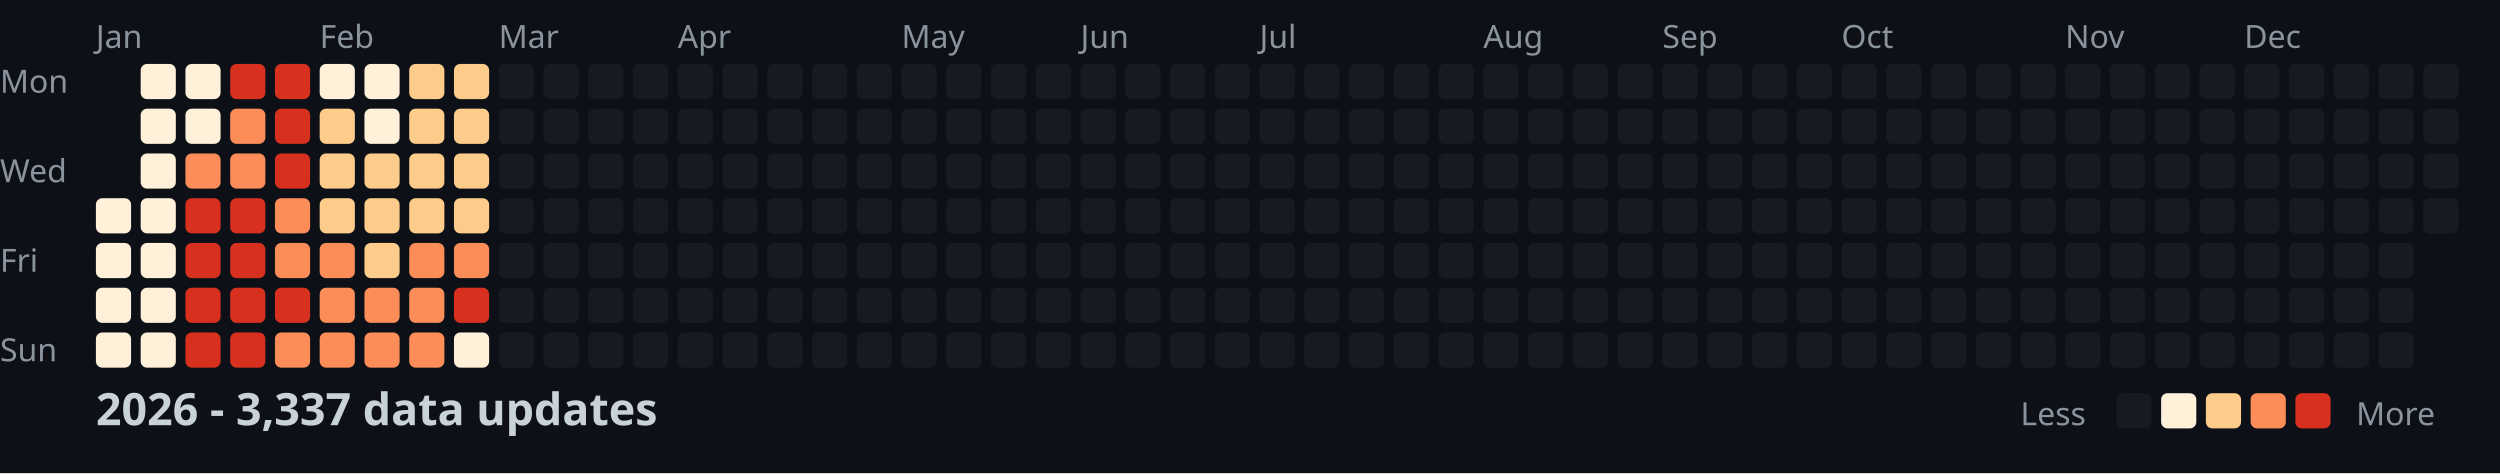
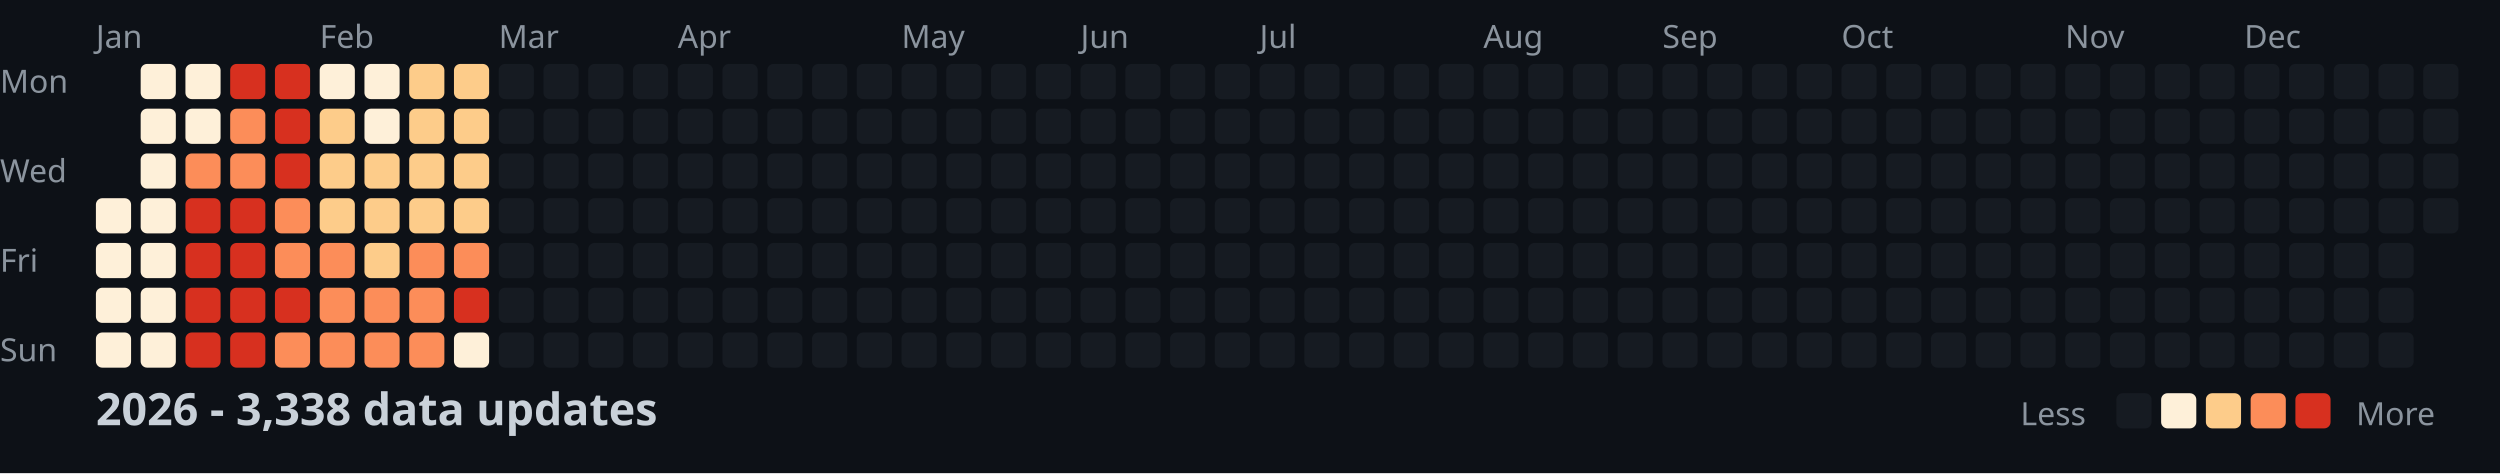
<svg xmlns="http://www.w3.org/2000/svg" width="782" height="148">
  <style>
    .month { font: 10px sans-serif; fill: #8b949e; }
    .day { font: 10px sans-serif; fill: #8b949e; }
    .title { font: bold 14px sans-serif; fill: #c9d1d9; }
    .legend { font: 10px sans-serif; fill: #8b949e; }
  </style>
  <rect width="100%" height="100%" fill="#0d1117" />
  <text x="0" y="29" class="day">Mon</text>
  <text x="0" y="57" class="day">Wed</text>
  <text x="0" y="85" class="day">Fri</text>
  <text x="0" y="113" class="day">Sun</text>
  <text x="30" y="15" class="month">Jan</text>
  <text x="100" y="15" class="month">Feb</text>
  <text x="156" y="15" class="month">Mar</text>
  <text x="212" y="15" class="month">Apr</text>
  <text x="282" y="15" class="month">May</text>
  <text x="338" y="15" class="month">Jun</text>
  <text x="394" y="15" class="month">Jul</text>
  <text x="464" y="15" class="month">Aug</text>
  <text x="520" y="15" class="month">Sep</text>
  <text x="576" y="15" class="month">Oct</text>
  <text x="646" y="15" class="month">Nov</text>
  <text x="702" y="15" class="month">Dec</text>
  <rect x="30" y="62" width="11" height="11" fill="#fef0d9" rx="2" />
  <rect x="30" y="76" width="11" height="11" fill="#fef0d9" rx="2" />
  <rect x="30" y="90" width="11" height="11" fill="#fef0d9" rx="2" />
  <rect x="30" y="104" width="11" height="11" fill="#fef0d9" rx="2" />
  <rect x="44" y="20" width="11" height="11" fill="#fef0d9" rx="2" />
  <rect x="44" y="34" width="11" height="11" fill="#fef0d9" rx="2" />
  <rect x="44" y="48" width="11" height="11" fill="#fef0d9" rx="2" />
  <rect x="44" y="62" width="11" height="11" fill="#fef0d9" rx="2" />
  <rect x="44" y="76" width="11" height="11" fill="#fef0d9" rx="2" />
  <rect x="44" y="90" width="11" height="11" fill="#fef0d9" rx="2" />
  <rect x="44" y="104" width="11" height="11" fill="#fef0d9" rx="2" />
  <rect x="58" y="20" width="11" height="11" fill="#fef0d9" rx="2" />
  <rect x="58" y="34" width="11" height="11" fill="#fef0d9" rx="2" />
  <rect x="58" y="48" width="11" height="11" fill="#fc8d59" rx="2" />
  <rect x="58" y="62" width="11" height="11" fill="#d7301f" rx="2" />
  <rect x="58" y="76" width="11" height="11" fill="#d7301f" rx="2" />
  <rect x="58" y="90" width="11" height="11" fill="#d7301f" rx="2" />
  <rect x="58" y="104" width="11" height="11" fill="#d7301f" rx="2" />
  <rect x="72" y="20" width="11" height="11" fill="#d7301f" rx="2" />
  <rect x="72" y="34" width="11" height="11" fill="#fc8d59" rx="2" />
  <rect x="72" y="48" width="11" height="11" fill="#fc8d59" rx="2" />
  <rect x="72" y="62" width="11" height="11" fill="#d7301f" rx="2" />
  <rect x="72" y="76" width="11" height="11" fill="#d7301f" rx="2" />
  <rect x="72" y="90" width="11" height="11" fill="#d7301f" rx="2" />
  <rect x="72" y="104" width="11" height="11" fill="#d7301f" rx="2" />
  <rect x="86" y="20" width="11" height="11" fill="#d7301f" rx="2" />
  <rect x="86" y="34" width="11" height="11" fill="#d7301f" rx="2" />
  <rect x="86" y="48" width="11" height="11" fill="#d7301f" rx="2" />
  <rect x="86" y="62" width="11" height="11" fill="#fc8d59" rx="2" />
  <rect x="86" y="76" width="11" height="11" fill="#fc8d59" rx="2" />
  <rect x="86" y="90" width="11" height="11" fill="#d7301f" rx="2" />
  <rect x="86" y="104" width="11" height="11" fill="#fc8d59" rx="2" />
  <rect x="100" y="20" width="11" height="11" fill="#fef0d9" rx="2" />
  <rect x="100" y="34" width="11" height="11" fill="#fdcc8a" rx="2" />
  <rect x="100" y="48" width="11" height="11" fill="#fdcc8a" rx="2" />
  <rect x="100" y="62" width="11" height="11" fill="#fdcc8a" rx="2" />
  <rect x="100" y="76" width="11" height="11" fill="#fc8d59" rx="2" />
  <rect x="100" y="90" width="11" height="11" fill="#fc8d59" rx="2" />
  <rect x="100" y="104" width="11" height="11" fill="#fc8d59" rx="2" />
  <rect x="114" y="20" width="11" height="11" fill="#fef0d9" rx="2" />
  <rect x="114" y="34" width="11" height="11" fill="#fef0d9" rx="2" />
  <rect x="114" y="48" width="11" height="11" fill="#fdcc8a" rx="2" />
  <rect x="114" y="62" width="11" height="11" fill="#fdcc8a" rx="2" />
  <rect x="114" y="76" width="11" height="11" fill="#fdcc8a" rx="2" />
  <rect x="114" y="90" width="11" height="11" fill="#fc8d59" rx="2" />
  <rect x="114" y="104" width="11" height="11" fill="#fc8d59" rx="2" />
  <rect x="128" y="20" width="11" height="11" fill="#fdcc8a" rx="2" />
  <rect x="128" y="34" width="11" height="11" fill="#fdcc8a" rx="2" />
  <rect x="128" y="48" width="11" height="11" fill="#fdcc8a" rx="2" />
  <rect x="128" y="62" width="11" height="11" fill="#fdcc8a" rx="2" />
  <rect x="128" y="76" width="11" height="11" fill="#fc8d59" rx="2" />
  <rect x="128" y="90" width="11" height="11" fill="#fc8d59" rx="2" />
  <rect x="128" y="104" width="11" height="11" fill="#fc8d59" rx="2" />
  <rect x="142" y="20" width="11" height="11" fill="#fdcc8a" rx="2" />
  <rect x="142" y="34" width="11" height="11" fill="#fdcc8a" rx="2" />
  <rect x="142" y="48" width="11" height="11" fill="#fdcc8a" rx="2" />
  <rect x="142" y="62" width="11" height="11" fill="#fdcc8a" rx="2" />
  <rect x="142" y="76" width="11" height="11" fill="#fc8d59" rx="2" />
  <rect x="142" y="90" width="11" height="11" fill="#d7301f" rx="2" />
  <rect x="142" y="104" width="11" height="11" fill="#fef0d9" rx="2" />
  <rect x="156" y="20" width="11" height="11" fill="#161b22" rx="2" />
  <rect x="156" y="34" width="11" height="11" fill="#161b22" rx="2" />
  <rect x="156" y="48" width="11" height="11" fill="#161b22" rx="2" />
  <rect x="156" y="62" width="11" height="11" fill="#161b22" rx="2" />
  <rect x="156" y="76" width="11" height="11" fill="#161b22" rx="2" />
  <rect x="156" y="90" width="11" height="11" fill="#161b22" rx="2" />
  <rect x="156" y="104" width="11" height="11" fill="#161b22" rx="2" />
  <rect x="170" y="20" width="11" height="11" fill="#161b22" rx="2" />
  <rect x="170" y="34" width="11" height="11" fill="#161b22" rx="2" />
  <rect x="170" y="48" width="11" height="11" fill="#161b22" rx="2" />
  <rect x="170" y="62" width="11" height="11" fill="#161b22" rx="2" />
  <rect x="170" y="76" width="11" height="11" fill="#161b22" rx="2" />
  <rect x="170" y="90" width="11" height="11" fill="#161b22" rx="2" />
  <rect x="170" y="104" width="11" height="11" fill="#161b22" rx="2" />
  <rect x="184" y="20" width="11" height="11" fill="#161b22" rx="2" />
  <rect x="184" y="34" width="11" height="11" fill="#161b22" rx="2" />
  <rect x="184" y="48" width="11" height="11" fill="#161b22" rx="2" />
  <rect x="184" y="62" width="11" height="11" fill="#161b22" rx="2" />
  <rect x="184" y="76" width="11" height="11" fill="#161b22" rx="2" />
  <rect x="184" y="90" width="11" height="11" fill="#161b22" rx="2" />
  <rect x="184" y="104" width="11" height="11" fill="#161b22" rx="2" />
  <rect x="198" y="20" width="11" height="11" fill="#161b22" rx="2" />
  <rect x="198" y="34" width="11" height="11" fill="#161b22" rx="2" />
  <rect x="198" y="48" width="11" height="11" fill="#161b22" rx="2" />
  <rect x="198" y="62" width="11" height="11" fill="#161b22" rx="2" />
  <rect x="198" y="76" width="11" height="11" fill="#161b22" rx="2" />
  <rect x="198" y="90" width="11" height="11" fill="#161b22" rx="2" />
  <rect x="198" y="104" width="11" height="11" fill="#161b22" rx="2" />
  <rect x="212" y="20" width="11" height="11" fill="#161b22" rx="2" />
  <rect x="212" y="34" width="11" height="11" fill="#161b22" rx="2" />
  <rect x="212" y="48" width="11" height="11" fill="#161b22" rx="2" />
  <rect x="212" y="62" width="11" height="11" fill="#161b22" rx="2" />
  <rect x="212" y="76" width="11" height="11" fill="#161b22" rx="2" />
  <rect x="212" y="90" width="11" height="11" fill="#161b22" rx="2" />
  <rect x="212" y="104" width="11" height="11" fill="#161b22" rx="2" />
  <rect x="226" y="20" width="11" height="11" fill="#161b22" rx="2" />
  <rect x="226" y="34" width="11" height="11" fill="#161b22" rx="2" />
  <rect x="226" y="48" width="11" height="11" fill="#161b22" rx="2" />
  <rect x="226" y="62" width="11" height="11" fill="#161b22" rx="2" />
  <rect x="226" y="76" width="11" height="11" fill="#161b22" rx="2" />
  <rect x="226" y="90" width="11" height="11" fill="#161b22" rx="2" />
  <rect x="226" y="104" width="11" height="11" fill="#161b22" rx="2" />
  <rect x="240" y="20" width="11" height="11" fill="#161b22" rx="2" />
  <rect x="240" y="34" width="11" height="11" fill="#161b22" rx="2" />
  <rect x="240" y="48" width="11" height="11" fill="#161b22" rx="2" />
  <rect x="240" y="62" width="11" height="11" fill="#161b22" rx="2" />
  <rect x="240" y="76" width="11" height="11" fill="#161b22" rx="2" />
  <rect x="240" y="90" width="11" height="11" fill="#161b22" rx="2" />
  <rect x="240" y="104" width="11" height="11" fill="#161b22" rx="2" />
  <rect x="254" y="20" width="11" height="11" fill="#161b22" rx="2" />
  <rect x="254" y="34" width="11" height="11" fill="#161b22" rx="2" />
  <rect x="254" y="48" width="11" height="11" fill="#161b22" rx="2" />
  <rect x="254" y="62" width="11" height="11" fill="#161b22" rx="2" />
  <rect x="254" y="76" width="11" height="11" fill="#161b22" rx="2" />
  <rect x="254" y="90" width="11" height="11" fill="#161b22" rx="2" />
  <rect x="254" y="104" width="11" height="11" fill="#161b22" rx="2" />
  <rect x="268" y="20" width="11" height="11" fill="#161b22" rx="2" />
  <rect x="268" y="34" width="11" height="11" fill="#161b22" rx="2" />
  <rect x="268" y="48" width="11" height="11" fill="#161b22" rx="2" />
  <rect x="268" y="62" width="11" height="11" fill="#161b22" rx="2" />
  <rect x="268" y="76" width="11" height="11" fill="#161b22" rx="2" />
  <rect x="268" y="90" width="11" height="11" fill="#161b22" rx="2" />
  <rect x="268" y="104" width="11" height="11" fill="#161b22" rx="2" />
  <rect x="282" y="20" width="11" height="11" fill="#161b22" rx="2" />
  <rect x="282" y="34" width="11" height="11" fill="#161b22" rx="2" />
  <rect x="282" y="48" width="11" height="11" fill="#161b22" rx="2" />
  <rect x="282" y="62" width="11" height="11" fill="#161b22" rx="2" />
  <rect x="282" y="76" width="11" height="11" fill="#161b22" rx="2" />
  <rect x="282" y="90" width="11" height="11" fill="#161b22" rx="2" />
  <rect x="282" y="104" width="11" height="11" fill="#161b22" rx="2" />
  <rect x="296" y="20" width="11" height="11" fill="#161b22" rx="2" />
  <rect x="296" y="34" width="11" height="11" fill="#161b22" rx="2" />
  <rect x="296" y="48" width="11" height="11" fill="#161b22" rx="2" />
  <rect x="296" y="62" width="11" height="11" fill="#161b22" rx="2" />
  <rect x="296" y="76" width="11" height="11" fill="#161b22" rx="2" />
  <rect x="296" y="90" width="11" height="11" fill="#161b22" rx="2" />
  <rect x="296" y="104" width="11" height="11" fill="#161b22" rx="2" />
  <rect x="310" y="20" width="11" height="11" fill="#161b22" rx="2" />
  <rect x="310" y="34" width="11" height="11" fill="#161b22" rx="2" />
  <rect x="310" y="48" width="11" height="11" fill="#161b22" rx="2" />
  <rect x="310" y="62" width="11" height="11" fill="#161b22" rx="2" />
  <rect x="310" y="76" width="11" height="11" fill="#161b22" rx="2" />
  <rect x="310" y="90" width="11" height="11" fill="#161b22" rx="2" />
  <rect x="310" y="104" width="11" height="11" fill="#161b22" rx="2" />
  <rect x="324" y="20" width="11" height="11" fill="#161b22" rx="2" />
  <rect x="324" y="34" width="11" height="11" fill="#161b22" rx="2" />
  <rect x="324" y="48" width="11" height="11" fill="#161b22" rx="2" />
  <rect x="324" y="62" width="11" height="11" fill="#161b22" rx="2" />
  <rect x="324" y="76" width="11" height="11" fill="#161b22" rx="2" />
  <rect x="324" y="90" width="11" height="11" fill="#161b22" rx="2" />
  <rect x="324" y="104" width="11" height="11" fill="#161b22" rx="2" />
  <rect x="338" y="20" width="11" height="11" fill="#161b22" rx="2" />
  <rect x="338" y="34" width="11" height="11" fill="#161b22" rx="2" />
  <rect x="338" y="48" width="11" height="11" fill="#161b22" rx="2" />
  <rect x="338" y="62" width="11" height="11" fill="#161b22" rx="2" />
  <rect x="338" y="76" width="11" height="11" fill="#161b22" rx="2" />
  <rect x="338" y="90" width="11" height="11" fill="#161b22" rx="2" />
  <rect x="338" y="104" width="11" height="11" fill="#161b22" rx="2" />
  <rect x="352" y="20" width="11" height="11" fill="#161b22" rx="2" />
  <rect x="352" y="34" width="11" height="11" fill="#161b22" rx="2" />
  <rect x="352" y="48" width="11" height="11" fill="#161b22" rx="2" />
  <rect x="352" y="62" width="11" height="11" fill="#161b22" rx="2" />
  <rect x="352" y="76" width="11" height="11" fill="#161b22" rx="2" />
  <rect x="352" y="90" width="11" height="11" fill="#161b22" rx="2" />
  <rect x="352" y="104" width="11" height="11" fill="#161b22" rx="2" />
  <rect x="366" y="20" width="11" height="11" fill="#161b22" rx="2" />
  <rect x="366" y="34" width="11" height="11" fill="#161b22" rx="2" />
  <rect x="366" y="48" width="11" height="11" fill="#161b22" rx="2" />
  <rect x="366" y="62" width="11" height="11" fill="#161b22" rx="2" />
  <rect x="366" y="76" width="11" height="11" fill="#161b22" rx="2" />
  <rect x="366" y="90" width="11" height="11" fill="#161b22" rx="2" />
  <rect x="366" y="104" width="11" height="11" fill="#161b22" rx="2" />
  <rect x="380" y="20" width="11" height="11" fill="#161b22" rx="2" />
  <rect x="380" y="34" width="11" height="11" fill="#161b22" rx="2" />
  <rect x="380" y="48" width="11" height="11" fill="#161b22" rx="2" />
  <rect x="380" y="62" width="11" height="11" fill="#161b22" rx="2" />
  <rect x="380" y="76" width="11" height="11" fill="#161b22" rx="2" />
  <rect x="380" y="90" width="11" height="11" fill="#161b22" rx="2" />
  <rect x="380" y="104" width="11" height="11" fill="#161b22" rx="2" />
  <rect x="394" y="20" width="11" height="11" fill="#161b22" rx="2" />
  <rect x="394" y="34" width="11" height="11" fill="#161b22" rx="2" />
  <rect x="394" y="48" width="11" height="11" fill="#161b22" rx="2" />
  <rect x="394" y="62" width="11" height="11" fill="#161b22" rx="2" />
  <rect x="394" y="76" width="11" height="11" fill="#161b22" rx="2" />
  <rect x="394" y="90" width="11" height="11" fill="#161b22" rx="2" />
  <rect x="394" y="104" width="11" height="11" fill="#161b22" rx="2" />
  <rect x="408" y="20" width="11" height="11" fill="#161b22" rx="2" />
  <rect x="408" y="34" width="11" height="11" fill="#161b22" rx="2" />
  <rect x="408" y="48" width="11" height="11" fill="#161b22" rx="2" />
  <rect x="408" y="62" width="11" height="11" fill="#161b22" rx="2" />
  <rect x="408" y="76" width="11" height="11" fill="#161b22" rx="2" />
  <rect x="408" y="90" width="11" height="11" fill="#161b22" rx="2" />
  <rect x="408" y="104" width="11" height="11" fill="#161b22" rx="2" />
  <rect x="422" y="20" width="11" height="11" fill="#161b22" rx="2" />
  <rect x="422" y="34" width="11" height="11" fill="#161b22" rx="2" />
  <rect x="422" y="48" width="11" height="11" fill="#161b22" rx="2" />
  <rect x="422" y="62" width="11" height="11" fill="#161b22" rx="2" />
  <rect x="422" y="76" width="11" height="11" fill="#161b22" rx="2" />
  <rect x="422" y="90" width="11" height="11" fill="#161b22" rx="2" />
  <rect x="422" y="104" width="11" height="11" fill="#161b22" rx="2" />
  <rect x="436" y="20" width="11" height="11" fill="#161b22" rx="2" />
  <rect x="436" y="34" width="11" height="11" fill="#161b22" rx="2" />
  <rect x="436" y="48" width="11" height="11" fill="#161b22" rx="2" />
  <rect x="436" y="62" width="11" height="11" fill="#161b22" rx="2" />
  <rect x="436" y="76" width="11" height="11" fill="#161b22" rx="2" />
  <rect x="436" y="90" width="11" height="11" fill="#161b22" rx="2" />
  <rect x="436" y="104" width="11" height="11" fill="#161b22" rx="2" />
  <rect x="450" y="20" width="11" height="11" fill="#161b22" rx="2" />
  <rect x="450" y="34" width="11" height="11" fill="#161b22" rx="2" />
  <rect x="450" y="48" width="11" height="11" fill="#161b22" rx="2" />
  <rect x="450" y="62" width="11" height="11" fill="#161b22" rx="2" />
  <rect x="450" y="76" width="11" height="11" fill="#161b22" rx="2" />
  <rect x="450" y="90" width="11" height="11" fill="#161b22" rx="2" />
  <rect x="450" y="104" width="11" height="11" fill="#161b22" rx="2" />
  <rect x="464" y="20" width="11" height="11" fill="#161b22" rx="2" />
  <rect x="464" y="34" width="11" height="11" fill="#161b22" rx="2" />
  <rect x="464" y="48" width="11" height="11" fill="#161b22" rx="2" />
  <rect x="464" y="62" width="11" height="11" fill="#161b22" rx="2" />
  <rect x="464" y="76" width="11" height="11" fill="#161b22" rx="2" />
  <rect x="464" y="90" width="11" height="11" fill="#161b22" rx="2" />
  <rect x="464" y="104" width="11" height="11" fill="#161b22" rx="2" />
  <rect x="478" y="20" width="11" height="11" fill="#161b22" rx="2" />
  <rect x="478" y="34" width="11" height="11" fill="#161b22" rx="2" />
  <rect x="478" y="48" width="11" height="11" fill="#161b22" rx="2" />
  <rect x="478" y="62" width="11" height="11" fill="#161b22" rx="2" />
  <rect x="478" y="76" width="11" height="11" fill="#161b22" rx="2" />
  <rect x="478" y="90" width="11" height="11" fill="#161b22" rx="2" />
  <rect x="478" y="104" width="11" height="11" fill="#161b22" rx="2" />
  <rect x="492" y="20" width="11" height="11" fill="#161b22" rx="2" />
  <rect x="492" y="34" width="11" height="11" fill="#161b22" rx="2" />
  <rect x="492" y="48" width="11" height="11" fill="#161b22" rx="2" />
  <rect x="492" y="62" width="11" height="11" fill="#161b22" rx="2" />
  <rect x="492" y="76" width="11" height="11" fill="#161b22" rx="2" />
  <rect x="492" y="90" width="11" height="11" fill="#161b22" rx="2" />
  <rect x="492" y="104" width="11" height="11" fill="#161b22" rx="2" />
  <rect x="506" y="20" width="11" height="11" fill="#161b22" rx="2" />
  <rect x="506" y="34" width="11" height="11" fill="#161b22" rx="2" />
  <rect x="506" y="48" width="11" height="11" fill="#161b22" rx="2" />
  <rect x="506" y="62" width="11" height="11" fill="#161b22" rx="2" />
  <rect x="506" y="76" width="11" height="11" fill="#161b22" rx="2" />
  <rect x="506" y="90" width="11" height="11" fill="#161b22" rx="2" />
  <rect x="506" y="104" width="11" height="11" fill="#161b22" rx="2" />
  <rect x="520" y="20" width="11" height="11" fill="#161b22" rx="2" />
  <rect x="520" y="34" width="11" height="11" fill="#161b22" rx="2" />
  <rect x="520" y="48" width="11" height="11" fill="#161b22" rx="2" />
  <rect x="520" y="62" width="11" height="11" fill="#161b22" rx="2" />
  <rect x="520" y="76" width="11" height="11" fill="#161b22" rx="2" />
  <rect x="520" y="90" width="11" height="11" fill="#161b22" rx="2" />
  <rect x="520" y="104" width="11" height="11" fill="#161b22" rx="2" />
  <rect x="534" y="20" width="11" height="11" fill="#161b22" rx="2" />
  <rect x="534" y="34" width="11" height="11" fill="#161b22" rx="2" />
  <rect x="534" y="48" width="11" height="11" fill="#161b22" rx="2" />
  <rect x="534" y="62" width="11" height="11" fill="#161b22" rx="2" />
  <rect x="534" y="76" width="11" height="11" fill="#161b22" rx="2" />
  <rect x="534" y="90" width="11" height="11" fill="#161b22" rx="2" />
  <rect x="534" y="104" width="11" height="11" fill="#161b22" rx="2" />
  <rect x="548" y="20" width="11" height="11" fill="#161b22" rx="2" />
  <rect x="548" y="34" width="11" height="11" fill="#161b22" rx="2" />
  <rect x="548" y="48" width="11" height="11" fill="#161b22" rx="2" />
  <rect x="548" y="62" width="11" height="11" fill="#161b22" rx="2" />
  <rect x="548" y="76" width="11" height="11" fill="#161b22" rx="2" />
  <rect x="548" y="90" width="11" height="11" fill="#161b22" rx="2" />
  <rect x="548" y="104" width="11" height="11" fill="#161b22" rx="2" />
  <rect x="562" y="20" width="11" height="11" fill="#161b22" rx="2" />
  <rect x="562" y="34" width="11" height="11" fill="#161b22" rx="2" />
  <rect x="562" y="48" width="11" height="11" fill="#161b22" rx="2" />
  <rect x="562" y="62" width="11" height="11" fill="#161b22" rx="2" />
  <rect x="562" y="76" width="11" height="11" fill="#161b22" rx="2" />
  <rect x="562" y="90" width="11" height="11" fill="#161b22" rx="2" />
  <rect x="562" y="104" width="11" height="11" fill="#161b22" rx="2" />
  <rect x="576" y="20" width="11" height="11" fill="#161b22" rx="2" />
  <rect x="576" y="34" width="11" height="11" fill="#161b22" rx="2" />
  <rect x="576" y="48" width="11" height="11" fill="#161b22" rx="2" />
  <rect x="576" y="62" width="11" height="11" fill="#161b22" rx="2" />
  <rect x="576" y="76" width="11" height="11" fill="#161b22" rx="2" />
  <rect x="576" y="90" width="11" height="11" fill="#161b22" rx="2" />
  <rect x="576" y="104" width="11" height="11" fill="#161b22" rx="2" />
  <rect x="590" y="20" width="11" height="11" fill="#161b22" rx="2" />
  <rect x="590" y="34" width="11" height="11" fill="#161b22" rx="2" />
  <rect x="590" y="48" width="11" height="11" fill="#161b22" rx="2" />
  <rect x="590" y="62" width="11" height="11" fill="#161b22" rx="2" />
  <rect x="590" y="76" width="11" height="11" fill="#161b22" rx="2" />
  <rect x="590" y="90" width="11" height="11" fill="#161b22" rx="2" />
  <rect x="590" y="104" width="11" height="11" fill="#161b22" rx="2" />
  <rect x="604" y="20" width="11" height="11" fill="#161b22" rx="2" />
  <rect x="604" y="34" width="11" height="11" fill="#161b22" rx="2" />
  <rect x="604" y="48" width="11" height="11" fill="#161b22" rx="2" />
  <rect x="604" y="62" width="11" height="11" fill="#161b22" rx="2" />
  <rect x="604" y="76" width="11" height="11" fill="#161b22" rx="2" />
  <rect x="604" y="90" width="11" height="11" fill="#161b22" rx="2" />
  <rect x="604" y="104" width="11" height="11" fill="#161b22" rx="2" />
  <rect x="618" y="20" width="11" height="11" fill="#161b22" rx="2" />
  <rect x="618" y="34" width="11" height="11" fill="#161b22" rx="2" />
  <rect x="618" y="48" width="11" height="11" fill="#161b22" rx="2" />
  <rect x="618" y="62" width="11" height="11" fill="#161b22" rx="2" />
  <rect x="618" y="76" width="11" height="11" fill="#161b22" rx="2" />
  <rect x="618" y="90" width="11" height="11" fill="#161b22" rx="2" />
  <rect x="618" y="104" width="11" height="11" fill="#161b22" rx="2" />
  <rect x="632" y="20" width="11" height="11" fill="#161b22" rx="2" />
  <rect x="632" y="34" width="11" height="11" fill="#161b22" rx="2" />
  <rect x="632" y="48" width="11" height="11" fill="#161b22" rx="2" />
  <rect x="632" y="62" width="11" height="11" fill="#161b22" rx="2" />
  <rect x="632" y="76" width="11" height="11" fill="#161b22" rx="2" />
  <rect x="632" y="90" width="11" height="11" fill="#161b22" rx="2" />
  <rect x="632" y="104" width="11" height="11" fill="#161b22" rx="2" />
  <rect x="646" y="20" width="11" height="11" fill="#161b22" rx="2" />
  <rect x="646" y="34" width="11" height="11" fill="#161b22" rx="2" />
  <rect x="646" y="48" width="11" height="11" fill="#161b22" rx="2" />
  <rect x="646" y="62" width="11" height="11" fill="#161b22" rx="2" />
  <rect x="646" y="76" width="11" height="11" fill="#161b22" rx="2" />
  <rect x="646" y="90" width="11" height="11" fill="#161b22" rx="2" />
  <rect x="646" y="104" width="11" height="11" fill="#161b22" rx="2" />
  <rect x="660" y="20" width="11" height="11" fill="#161b22" rx="2" />
  <rect x="660" y="34" width="11" height="11" fill="#161b22" rx="2" />
  <rect x="660" y="48" width="11" height="11" fill="#161b22" rx="2" />
  <rect x="660" y="62" width="11" height="11" fill="#161b22" rx="2" />
  <rect x="660" y="76" width="11" height="11" fill="#161b22" rx="2" />
  <rect x="660" y="90" width="11" height="11" fill="#161b22" rx="2" />
  <rect x="660" y="104" width="11" height="11" fill="#161b22" rx="2" />
  <rect x="674" y="20" width="11" height="11" fill="#161b22" rx="2" />
  <rect x="674" y="34" width="11" height="11" fill="#161b22" rx="2" />
  <rect x="674" y="48" width="11" height="11" fill="#161b22" rx="2" />
  <rect x="674" y="62" width="11" height="11" fill="#161b22" rx="2" />
  <rect x="674" y="76" width="11" height="11" fill="#161b22" rx="2" />
  <rect x="674" y="90" width="11" height="11" fill="#161b22" rx="2" />
  <rect x="674" y="104" width="11" height="11" fill="#161b22" rx="2" />
  <rect x="688" y="20" width="11" height="11" fill="#161b22" rx="2" />
  <rect x="688" y="34" width="11" height="11" fill="#161b22" rx="2" />
  <rect x="688" y="48" width="11" height="11" fill="#161b22" rx="2" />
  <rect x="688" y="62" width="11" height="11" fill="#161b22" rx="2" />
  <rect x="688" y="76" width="11" height="11" fill="#161b22" rx="2" />
  <rect x="688" y="90" width="11" height="11" fill="#161b22" rx="2" />
  <rect x="688" y="104" width="11" height="11" fill="#161b22" rx="2" />
  <rect x="702" y="20" width="11" height="11" fill="#161b22" rx="2" />
  <rect x="702" y="34" width="11" height="11" fill="#161b22" rx="2" />
  <rect x="702" y="48" width="11" height="11" fill="#161b22" rx="2" />
  <rect x="702" y="62" width="11" height="11" fill="#161b22" rx="2" />
  <rect x="702" y="76" width="11" height="11" fill="#161b22" rx="2" />
  <rect x="702" y="90" width="11" height="11" fill="#161b22" rx="2" />
  <rect x="702" y="104" width="11" height="11" fill="#161b22" rx="2" />
  <rect x="716" y="20" width="11" height="11" fill="#161b22" rx="2" />
  <rect x="716" y="34" width="11" height="11" fill="#161b22" rx="2" />
  <rect x="716" y="48" width="11" height="11" fill="#161b22" rx="2" />
  <rect x="716" y="62" width="11" height="11" fill="#161b22" rx="2" />
  <rect x="716" y="76" width="11" height="11" fill="#161b22" rx="2" />
  <rect x="716" y="90" width="11" height="11" fill="#161b22" rx="2" />
  <rect x="716" y="104" width="11" height="11" fill="#161b22" rx="2" />
  <rect x="730" y="20" width="11" height="11" fill="#161b22" rx="2" />
  <rect x="730" y="34" width="11" height="11" fill="#161b22" rx="2" />
  <rect x="730" y="48" width="11" height="11" fill="#161b22" rx="2" />
  <rect x="730" y="62" width="11" height="11" fill="#161b22" rx="2" />
  <rect x="730" y="76" width="11" height="11" fill="#161b22" rx="2" />
  <rect x="730" y="90" width="11" height="11" fill="#161b22" rx="2" />
  <rect x="730" y="104" width="11" height="11" fill="#161b22" rx="2" />
  <rect x="744" y="20" width="11" height="11" fill="#161b22" rx="2" />
  <rect x="744" y="34" width="11" height="11" fill="#161b22" rx="2" />
  <rect x="744" y="48" width="11" height="11" fill="#161b22" rx="2" />
  <rect x="744" y="62" width="11" height="11" fill="#161b22" rx="2" />
  <rect x="744" y="76" width="11" height="11" fill="#161b22" rx="2" />
  <rect x="744" y="90" width="11" height="11" fill="#161b22" rx="2" />
  <rect x="744" y="104" width="11" height="11" fill="#161b22" rx="2" />
  <rect x="758" y="20" width="11" height="11" fill="#161b22" rx="2" />
  <rect x="758" y="34" width="11" height="11" fill="#161b22" rx="2" />
  <rect x="758" y="48" width="11" height="11" fill="#161b22" rx="2" />
  <rect x="758" y="62" width="11" height="11" fill="#161b22" rx="2" />
-   <text x="30" y="133" class="title">2026 - 3,337 data updates</text>
+   <text x="30" y="133" class="title">2026 - 3,338 data updates</text>
  <text x="632" y="133" class="legend">Less</text>
  <rect x="662" y="123" width="11" height="11" fill="#161b22" rx="2" />
  <rect x="676" y="123" width="11" height="11" fill="#fef0d9" rx="2" />
  <rect x="690" y="123" width="11" height="11" fill="#fdcc8a" rx="2" />
  <rect x="704" y="123" width="11" height="11" fill="#fc8d59" rx="2" />
  <rect x="718" y="123" width="11" height="11" fill="#d7301f" rx="2" />
  <text x="737" y="133" class="legend">More</text>
</svg>
